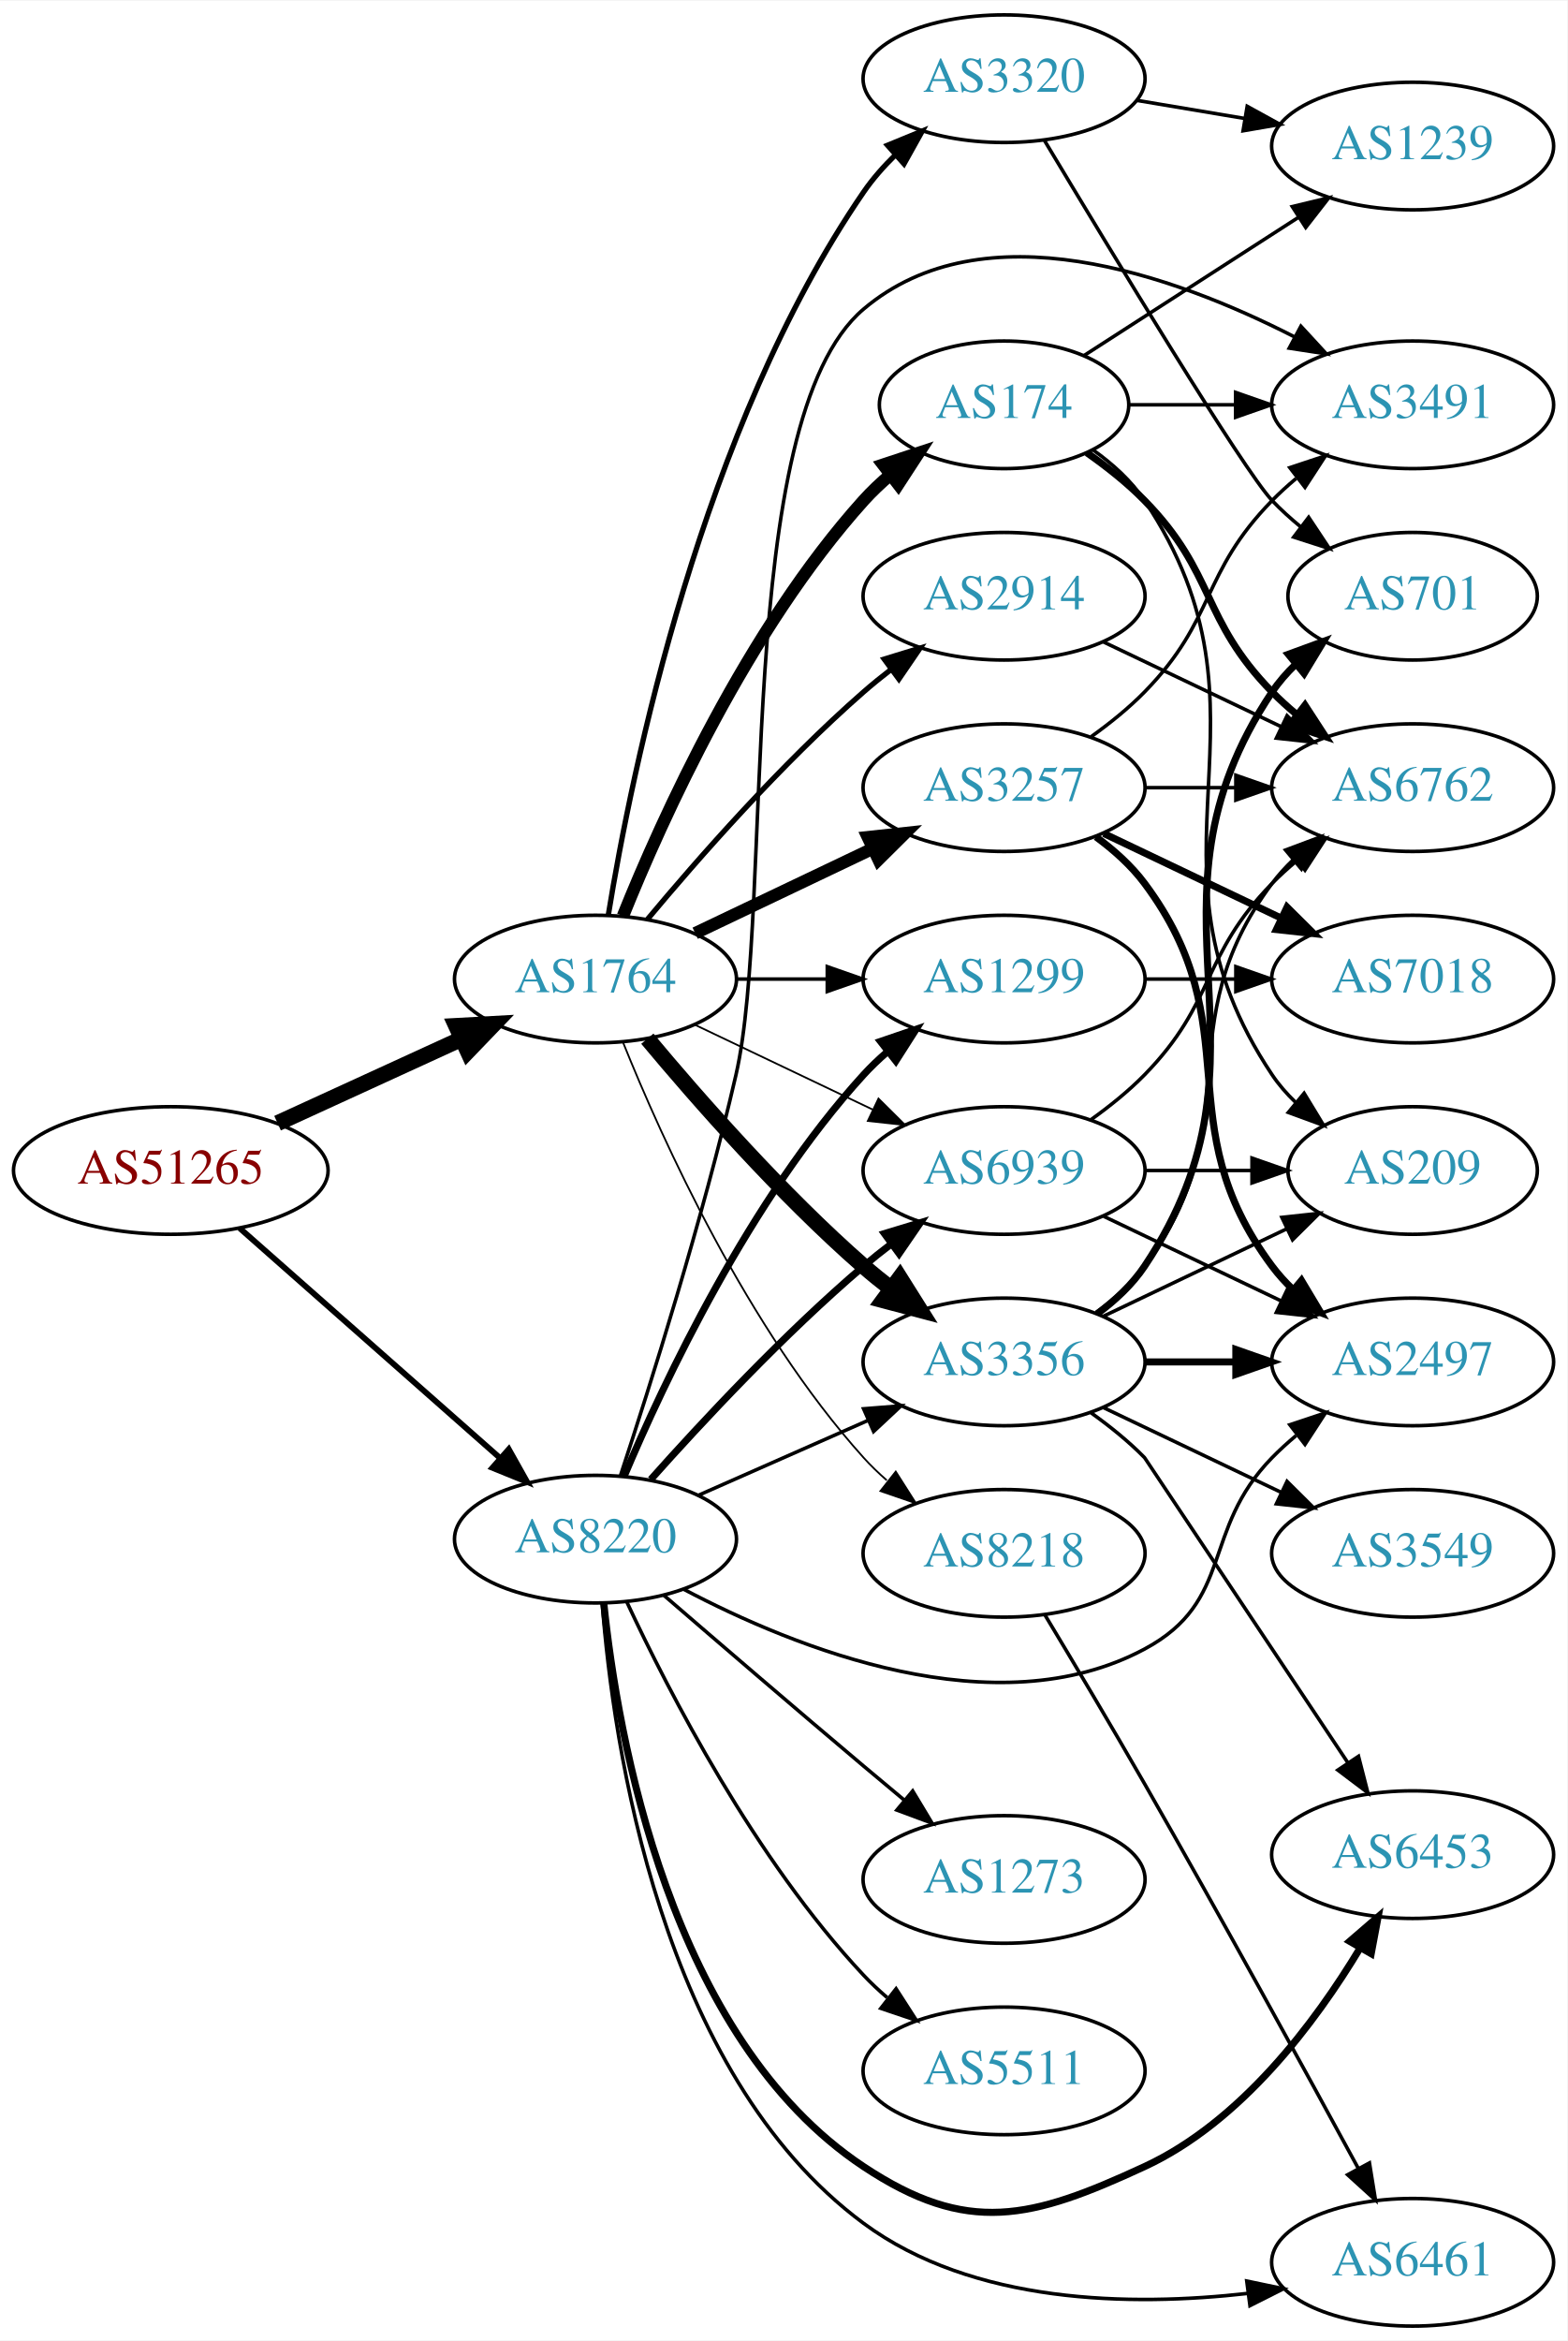
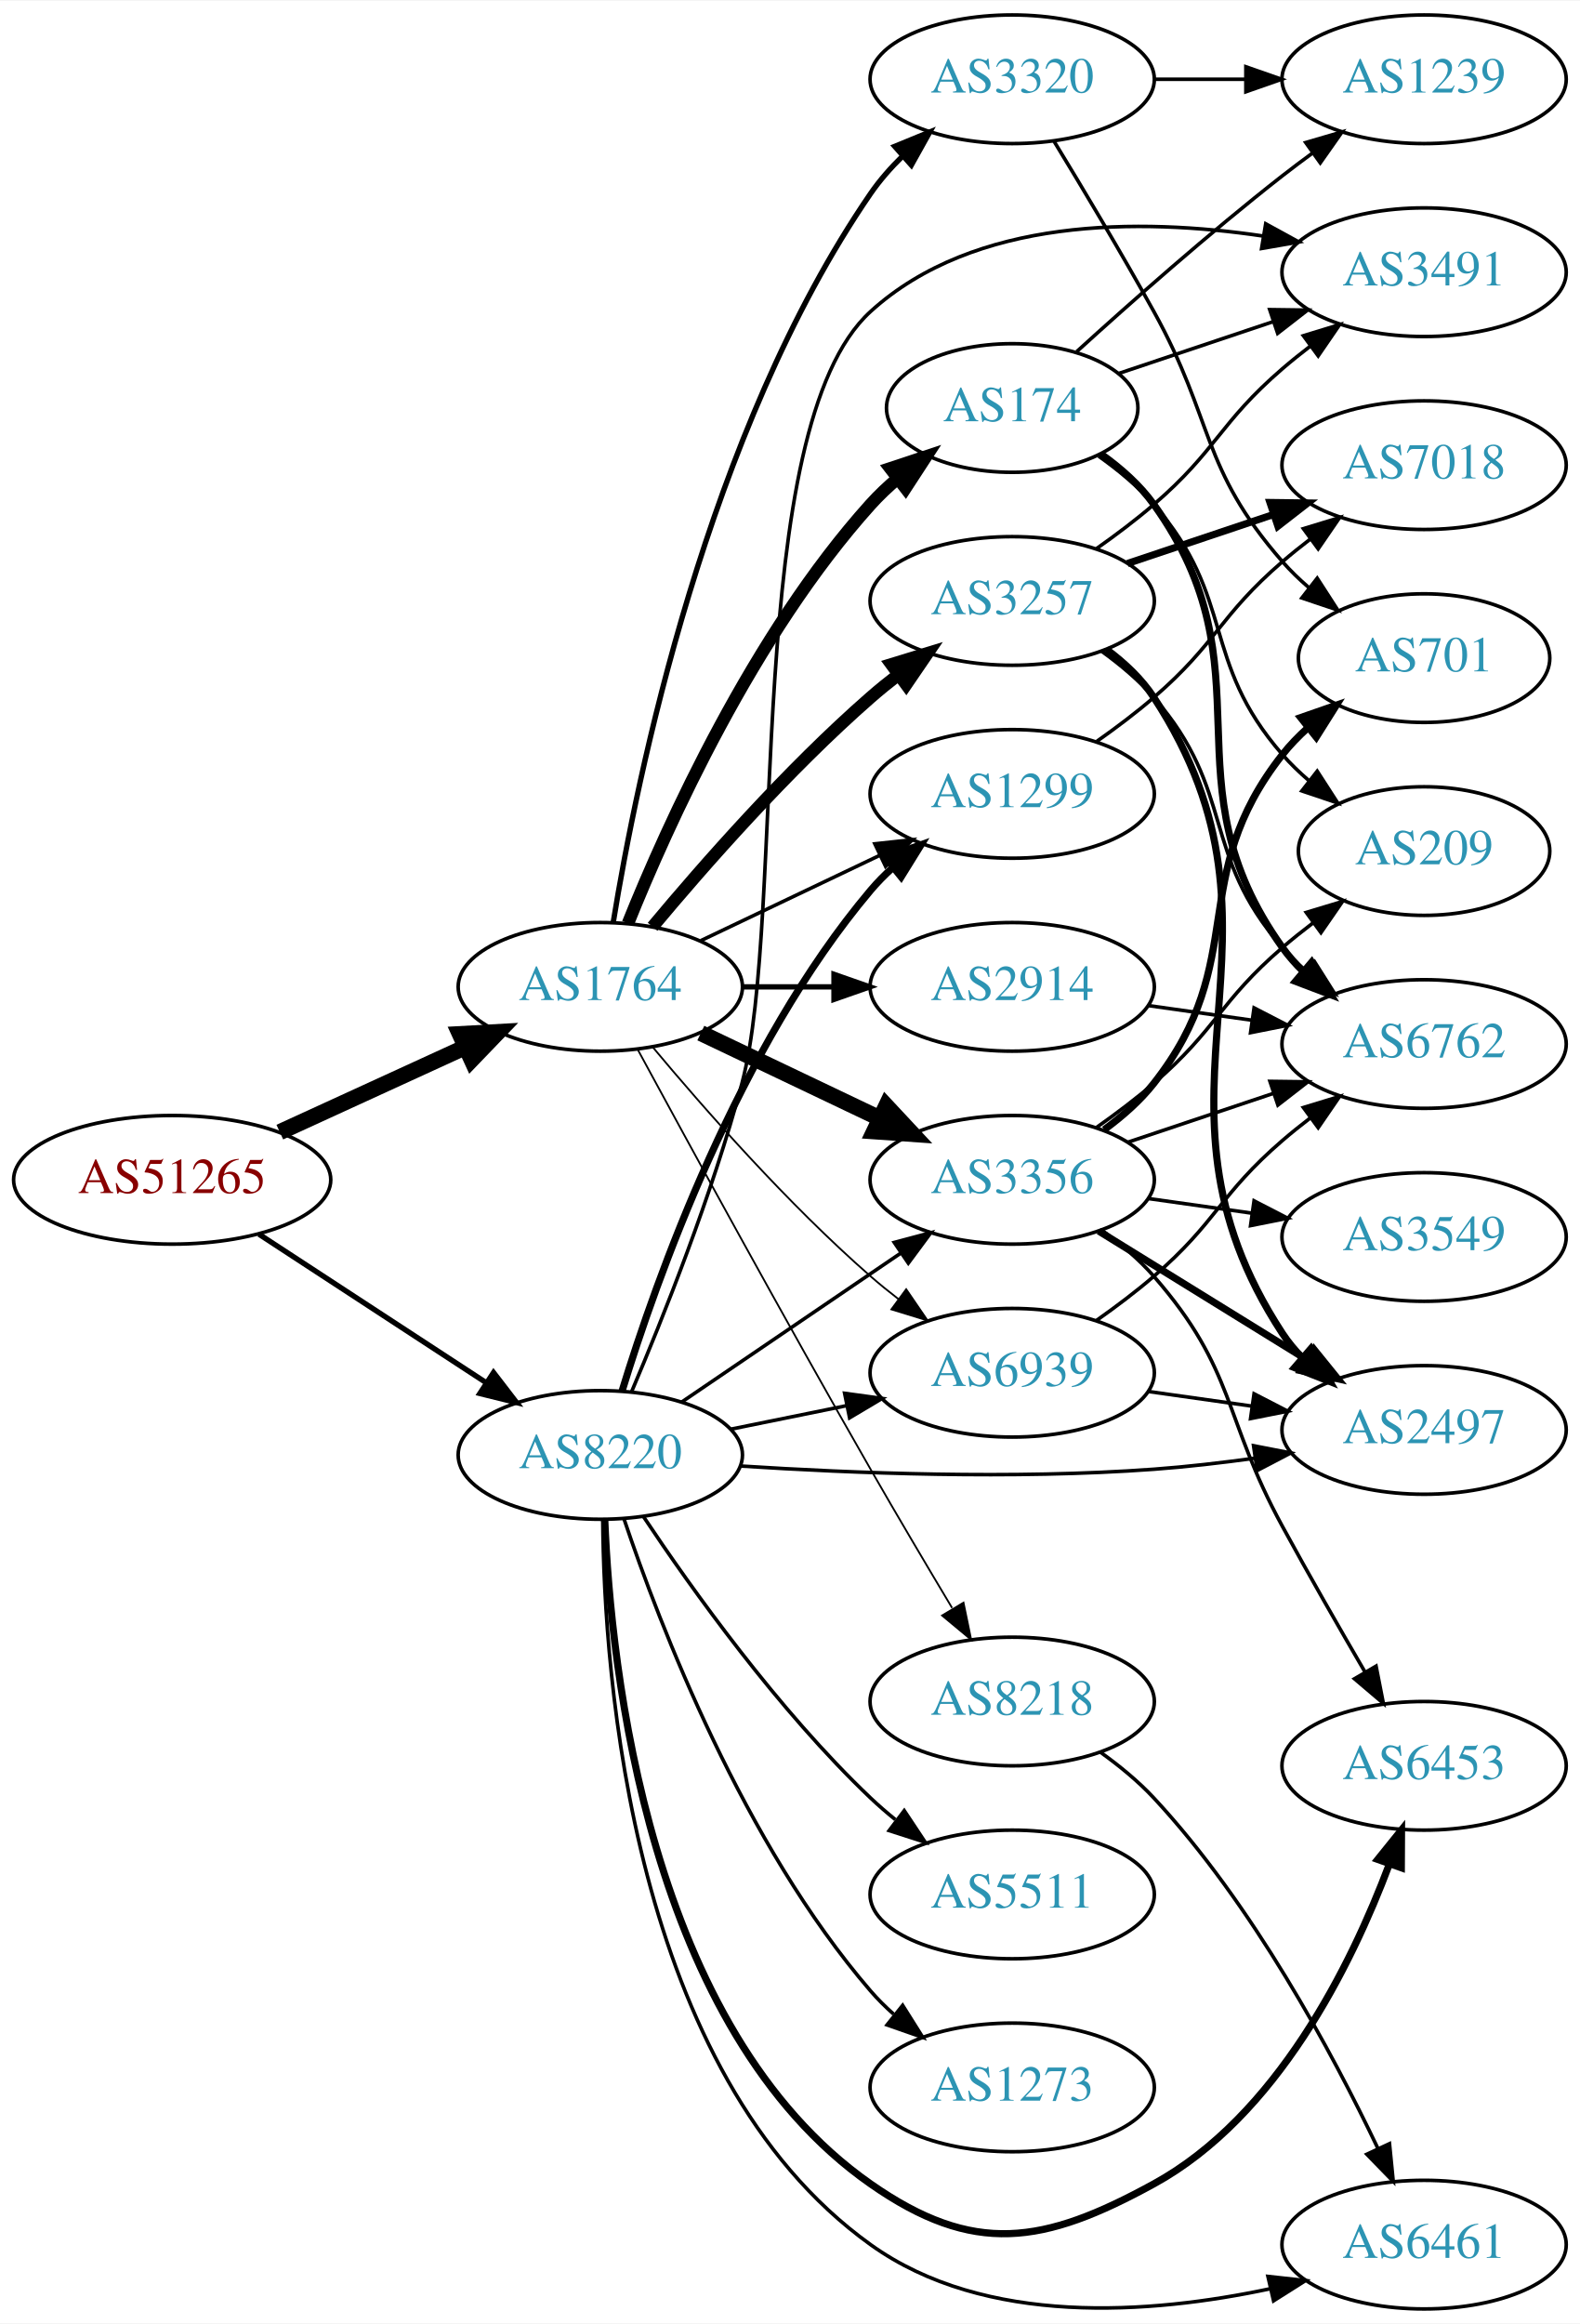
- <svg xmlns="http://www.w3.org/2000/svg" xmlns:xlink="http://www.w3.org/1999/xlink" width="442pt" height="660pt" viewBox="0.00 0.00 442.27 660.00">
-   <g id="graph0" class="graph" transform="scale(1 1) rotate(0) translate(4 656)">
-     <polygon fill="white" stroke="none" points="-4,4 -4,-656 438.271,-656 438.271,4 -4,4" />
+ <svg xmlns="http://www.w3.org/2000/svg" xmlns:xlink="http://www.w3.org/1999/xlink" width="442pt" height="650pt" viewBox="0.00 0.00 442.27 650.03">
+   <g id="graph0" class="graph" transform="scale(1 1) rotate(0) translate(4 646.03)">
+     <polygon fill="white" stroke="none" points="-4,4 -4,-646.03 438.271,-646.03 438.271,4 -4,4" />
    <g id="node1" class="node">
      <g id="a_node1">
        <a xlink:href="/asn/51265" xlink:title="AS51265 ~ Mass Response Service GmbH [AT]">
-           <ellipse fill="#ffffff" stroke="black" cx="44.196" cy="-326" rx="44.393" ry="18" />
-           <text text-anchor="middle" x="44.196" y="-322.3" font-family="Times,serif" font-size="14.00" fill="#880000">AS51265</text>
+           <ellipse fill="#ffffff" stroke="black" cx="44.196" cy="-316.03" rx="44.393" ry="18" />
+           <text text-anchor="middle" x="44.196" y="-312.33" font-family="Times,serif" font-size="14.00" fill="#880000">AS51265</text>
        </a>
      </g>
    </g>
    <g id="node2" class="node">
      <g id="a_node2">
        <a xlink:href="/asn/1764" xlink:title="AS1764 ~ NEXTLAYER-AS [AT]">
-           <ellipse fill="#ffffff" stroke="black" cx="164.039" cy="-380" rx="39.794" ry="18" />
-           <text text-anchor="middle" x="164.039" y="-376.3" font-family="Times,serif" font-size="14.00" fill="#2c94b3">AS1764</text>
+           <ellipse fill="#ffffff" stroke="black" cx="164.039" cy="-370.03" rx="39.794" ry="18" />
+           <text text-anchor="middle" x="164.039" y="-366.33" font-family="Times,serif" font-size="14.00" fill="#2c94b3">AS1764</text>
        </a>
      </g>
    </g>
    <g id="edge1" class="edge">
-       <path fill="none" stroke="black" stroke-width="4.5" d="M74.326,-339.348C89.937,-346.502 109.335,-355.391 126.007,-363.03" />
-       <polygon fill="black" stroke="black" stroke-width="4.5" points="124.727,-366.775 135.459,-367.362 128.008,-359.616 124.727,-366.775" />
+       <path fill="none" stroke="black" stroke-width="4.5" d="M74.326,-329.378C89.937,-336.532 109.335,-345.421 126.007,-353.06" />
+       <polygon fill="black" stroke="black" stroke-width="4.5" points="124.727,-356.805 135.459,-357.392 128.008,-349.646 124.727,-356.805" />
    </g>
    <g id="node3" class="node">
      <g id="a_node3">
        <a xlink:href="/asn/8220" xlink:title="AS8220 ~ COLT [GB]">
-           <ellipse fill="#ffffff" stroke="black" cx="164.039" cy="-222" rx="39.794" ry="18" />
-           <text text-anchor="middle" x="164.039" y="-218.3" font-family="Times,serif" font-size="14.00" fill="#2c94b3">AS8220</text>
+           <ellipse fill="#ffffff" stroke="black" cx="164.039" cy="-239.03" rx="39.794" ry="18" />
+           <text text-anchor="middle" x="164.039" y="-235.33" font-family="Times,serif" font-size="14.00" fill="#2c94b3">AS8220</text>
        </a>
      </g>
    </g>
    <g id="edge2" class="edge">
-       <path fill="none" stroke="black" stroke-width="1.636" d="M63.609,-309.75C83.326,-292.349 114.773,-264.596 137.016,-244.966" />
-       <polygon fill="black" stroke="black" stroke-width="1.636" points="139.573,-247.377 144.755,-238.136 134.941,-242.129 139.573,-247.377" />
+       <path fill="none" stroke="black" stroke-width="1.5" d="M68.478,-300.817C86.708,-288.905 112.229,-272.23 132.163,-259.204" />
+       <polygon fill="black" stroke="black" stroke-width="1.5" points="134.148,-262.089 140.605,-253.689 130.319,-256.229 134.148,-262.089" />
    </g>
    <g id="node4" class="node">
      <g id="a_node4">
-         <a xlink:href="/asn/3356" xlink:title="AS3356 ~ Level 3 Parent, LLC [US]">
-           <ellipse fill="#ffffff" stroke="black" cx="279.332" cy="-272" rx="39.794" ry="18" />
-           <text text-anchor="middle" x="279.332" y="-268.3" font-family="Times,serif" font-size="14.00" fill="#2c94b3">AS3356</text>
+         <a xlink:href="/asn/174" xlink:title="AS174 ~ Cogent Communications [US]">
+           <ellipse fill="#ffffff" stroke="black" cx="279.332" cy="-532.03" rx="35.194" ry="18" />
+           <text text-anchor="middle" x="279.332" y="-528.33" font-family="Times,serif" font-size="14.00" fill="#2c94b3">AS174</text>
        </a>
      </g>
    </g>
    <g id="edge3" class="edge">
-       <path fill="none" stroke="black" stroke-width="4.5" d="M178.669,-363.183C192.951,-346.071 216.498,-319.255 239.685,-299 242.151,-296.846 244.789,-294.706 247.487,-292.628" />
-       <polygon fill="black" stroke="black" stroke-width="4.5" points="249.919,-295.727 255.641,-286.63 245.252,-289.384 249.919,-295.727" />
+       <path fill="none" stroke="black" stroke-width="3.5" d="M171.786,-387.817C182.837,-415.273 206.891,-468.608 239.685,-505.03 242.001,-507.602 244.606,-510.06 247.341,-512.373" />
+       <polygon fill="black" stroke="black" stroke-width="3.5" points="245.207,-515.147 255.264,-518.478 249.479,-509.602 245.207,-515.147" />
    </g>
    <g id="node5" class="node">
      <g id="a_node5">
-         <a xlink:href="/asn/3257" xlink:title="AS3257 ~ GTT [DE]">
-           <ellipse fill="#ffffff" stroke="black" cx="279.332" cy="-434" rx="39.794" ry="18" />
-           <text text-anchor="middle" x="279.332" y="-430.3" font-family="Times,serif" font-size="14.00" fill="#2c94b3">AS3257</text>
+         <a xlink:href="/asn/2914" xlink:title="AS2914 ~ NTT America, Inc. [US]">
+           <ellipse fill="#ffffff" stroke="black" cx="279.332" cy="-370.03" rx="39.794" ry="18" />
+           <text text-anchor="middle" x="279.332" y="-366.33" font-family="Times,serif" font-size="14.00" fill="#2c94b3">AS2914</text>
        </a>
      </g>
    </g>
    <g id="edge4" class="edge">
-       <path fill="none" stroke="black" stroke-width="3.5" d="M192.175,-392.934C207.169,-400.081 225.99,-409.052 242.213,-416.785" />
-       <polygon fill="black" stroke="black" stroke-width="3.5" points="240.884,-420.028 251.417,-421.171 243.895,-413.709 240.884,-420.028" />
+       <path fill="none" stroke="black" stroke-width="1.5" d="M203.711,-370.03C211.914,-370.03 220.678,-370.03 229.21,-370.03" />
+       <polygon fill="black" stroke="black" stroke-width="1.5" points="229.449,-373.53 239.449,-370.03 229.449,-366.53 229.449,-373.53" />
    </g>
    <g id="node6" class="node">
      <g id="a_node6">
-         <a xlink:href="/asn/174" xlink:title="AS174 ~ Cogent Communications [US]">
-           <ellipse fill="#ffffff" stroke="black" cx="279.332" cy="-542" rx="35.194" ry="18" />
-           <text text-anchor="middle" x="279.332" y="-538.3" font-family="Times,serif" font-size="14.00" fill="#2c94b3">AS174</text>
+         <a xlink:href="/asn/3356" xlink:title="AS3356 ~ Level 3 Parent, LLC [US]">
+           <ellipse fill="#ffffff" stroke="black" cx="279.332" cy="-316.03" rx="39.794" ry="18" />
+           <text text-anchor="middle" x="279.332" y="-312.33" font-family="Times,serif" font-size="14.00" fill="#2c94b3">AS3356</text>
        </a>
      </g>
    </g>
    <g id="edge5" class="edge">
-       <path fill="none" stroke="black" stroke-width="3.5" d="M171.786,-397.787C182.837,-425.243 206.891,-478.578 239.685,-515 242.001,-517.572 244.606,-520.03 247.341,-522.343" />
-       <polygon fill="black" stroke="black" stroke-width="3.5" points="245.207,-525.117 255.264,-528.448 249.479,-519.572 245.207,-525.117" />
+       <path fill="none" stroke="black" stroke-width="4.5" d="M192.175,-357.096C207.169,-349.949 225.99,-340.978 242.213,-333.245" />
+       <polygon fill="black" stroke="black" stroke-width="4.5" points="244.084,-336.716 251.417,-328.859 240.695,-329.607 244.084,-336.716" />
    </g>
    <g id="node7" class="node">
      <g id="a_node7">
-         <a xlink:href="/asn/2914" xlink:title="AS2914 ~ NTT America, Inc. [US]">
-           <ellipse fill="#ffffff" stroke="black" cx="279.332" cy="-488" rx="39.794" ry="18" />
-           <text text-anchor="middle" x="279.332" y="-484.3" font-family="Times,serif" font-size="14.00" fill="#2c94b3">AS2914</text>
+         <a xlink:href="/asn/3257" xlink:title="AS3257 ~ GTT [DE]">
+           <ellipse fill="#ffffff" stroke="black" cx="279.332" cy="-478.03" rx="39.794" ry="18" />
+           <text text-anchor="middle" x="279.332" y="-474.33" font-family="Times,serif" font-size="14.00" fill="#2c94b3">AS3257</text>
        </a>
      </g>
    </g>
    <g id="edge6" class="edge">
-       <path fill="none" stroke="black" stroke-width="1.5" d="M178.669,-396.817C192.951,-413.929 216.498,-440.745 239.685,-461 242.151,-463.154 244.789,-465.294 247.487,-467.372" />
-       <polygon fill="black" stroke="black" stroke-width="1.5" points="245.512,-470.264 255.641,-473.37 249.66,-464.625 245.512,-470.264" />
+       <path fill="none" stroke="black" stroke-width="3.5" d="M178.669,-386.847C192.951,-403.959 216.498,-430.775 239.685,-451.03 242.151,-453.184 244.789,-455.324 247.487,-457.402" />
+       <polygon fill="black" stroke="black" stroke-width="3.5" points="245.512,-460.294 255.641,-463.4 249.66,-454.655 245.512,-460.294" />
    </g>
    <g id="node8" class="node">
      <g id="a_node8">
-         <a xlink:href="/asn/3320" xlink:title="AS3320 ~ DTAG [DE]">
-           <ellipse fill="#ffffff" stroke="black" cx="279.332" cy="-634" rx="39.794" ry="18" />
-           <text text-anchor="middle" x="279.332" y="-630.3" font-family="Times,serif" font-size="14.00" fill="#2c94b3">AS3320</text>
+         <a xlink:href="/asn/1299" xlink:title="AS1299 ~ Telia Carrier [EU]">
+           <ellipse fill="#ffffff" stroke="black" cx="279.332" cy="-424.03" rx="39.794" ry="18" />
+           <text text-anchor="middle" x="279.332" y="-420.33" font-family="Times,serif" font-size="14.00" fill="#2c94b3">AS1299</text>
        </a>
      </g>
    </g>
    <g id="edge7" class="edge">
-       <path fill="none" stroke="black" stroke-width="1.5" d="M167.68,-398.196C174.18,-438.15 193.876,-535.298 239.685,-602 242.251,-605.736 245.37,-609.276 248.712,-612.544" />
-       <polygon fill="black" stroke="black" stroke-width="1.5" points="246.452,-615.217 256.255,-619.236 251.098,-609.981 246.452,-615.217" />
+       <path fill="none" stroke="black" d="M192.175,-382.964C207.169,-390.111 225.99,-399.082 242.213,-406.814" />
+       <polygon fill="black" stroke="black" points="240.884,-410.058 251.417,-411.201 243.895,-403.739 240.884,-410.058" />
    </g>
    <g id="node9" class="node">
      <g id="a_node9">
-         <a xlink:href="/asn/1299" xlink:title="AS1299 ~ Telia Carrier [EU]">
-           <ellipse fill="#ffffff" stroke="black" cx="279.332" cy="-380" rx="39.794" ry="18" />
-           <text text-anchor="middle" x="279.332" y="-376.3" font-family="Times,serif" font-size="14.00" fill="#2c94b3">AS1299</text>
+         <a xlink:href="/asn/3320" xlink:title="AS3320 ~ DTAG [DE]">
+           <ellipse fill="#ffffff" stroke="black" cx="279.332" cy="-624.03" rx="39.794" ry="18" />
+           <text text-anchor="middle" x="279.332" y="-620.33" font-family="Times,serif" font-size="14.00" fill="#2c94b3">AS3320</text>
        </a>
      </g>
    </g>
    <g id="edge8" class="edge">
-       <path fill="none" stroke="black" d="M203.711,-380C211.914,-380 220.678,-380 229.21,-380" />
-       <polygon fill="black" stroke="black" points="229.449,-383.5 239.449,-380 229.449,-376.5 229.449,-383.5" />
+       <path fill="none" stroke="black" stroke-width="1.5" d="M167.68,-388.226C174.18,-428.18 193.876,-525.327 239.685,-592.03 242.251,-595.766 245.37,-599.305 248.712,-602.574" />
+       <polygon fill="black" stroke="black" stroke-width="1.5" points="246.452,-605.247 256.255,-609.266 251.098,-600.011 246.452,-605.247" />
    </g>
    <g id="node10" class="node">
      <g id="a_node10">
-         <a xlink:href="/asn/8218" xlink:title="AS8218 ~ legacy Neotelecoms [FR]">
-           <ellipse fill="#ffffff" stroke="black" cx="279.332" cy="-218" rx="39.794" ry="18" />
-           <text text-anchor="middle" x="279.332" y="-214.3" font-family="Times,serif" font-size="14.00" fill="#2c94b3">AS8218</text>
+         <a xlink:href="/asn/6939" xlink:title="AS6939 ~ Hurricane Electric LLC [US]">
+           <ellipse fill="#ffffff" stroke="black" cx="279.332" cy="-262.03" rx="39.794" ry="18" />
+           <text text-anchor="middle" x="279.332" y="-258.33" font-family="Times,serif" font-size="14.00" fill="#2c94b3">AS6939</text>
        </a>
      </g>
    </g>
    <g id="edge9" class="edge">
-       <path fill="none" stroke="black" stroke-width="0.5" d="M171.786,-362.213C182.837,-334.757 206.891,-281.422 239.685,-245 241.688,-242.776 243.906,-240.637 246.239,-238.603" />
-       <polygon fill="black" stroke="black" stroke-width="0.5" points="248.769,-241.065 254.458,-232.127 244.437,-235.567 248.769,-241.065" />
+       <path fill="none" stroke="black" stroke-width="0.5" d="M178.669,-353.213C192.951,-336.1 216.498,-309.285 239.685,-289.03 242.151,-286.876 244.789,-284.736 247.487,-282.658" />
+       <polygon fill="black" stroke="black" stroke-width="0.5" points="249.66,-285.405 255.641,-276.66 245.512,-279.766 249.66,-285.405" />
    </g>
    <g id="node11" class="node">
      <g id="a_node11">
-         <a xlink:href="/asn/6939" xlink:title="AS6939 ~ Hurricane Electric LLC [US]">
-           <ellipse fill="#ffffff" stroke="black" cx="279.332" cy="-326" rx="39.794" ry="18" />
-           <text text-anchor="middle" x="279.332" y="-322.3" font-family="Times,serif" font-size="14.00" fill="#2c94b3">AS6939</text>
+         <a xlink:href="/asn/8218" xlink:title="AS8218 ~ legacy Neotelecoms [FR]">
+           <ellipse fill="#ffffff" stroke="black" cx="279.332" cy="-170.03" rx="39.794" ry="18" />
+           <text text-anchor="middle" x="279.332" y="-166.33" font-family="Times,serif" font-size="14.00" fill="#2c94b3">AS8218</text>
        </a>
      </g>
    </g>
    <g id="edge10" class="edge">
-       <path fill="none" stroke="black" stroke-width="0.5" d="M192.175,-367.066C207.169,-359.919 225.99,-350.948 242.213,-343.215" />
-       <polygon fill="black" stroke="black" stroke-width="0.5" points="243.895,-346.291 251.417,-338.829 240.884,-339.972 243.895,-346.291" />
+       <path fill="none" stroke="black" stroke-width="0.5" d="M174.528,-352.457C188.54,-326.601 215.7,-276.847 239.685,-235.03 247.056,-222.18 255.437,-208.03 262.506,-196.222" />
+       <polygon fill="black" stroke="black" stroke-width="0.5" points="265.701,-197.699 267.849,-187.324 259.7,-194.095 265.701,-197.699" />
+     </g>
+     <g id="edge29" class="edge">
+       <path fill="none" stroke="black" d="M186.883,-253.876C204.28,-265.7 228.827,-282.384 248.11,-295.49" />
+       <polygon fill="black" stroke="black" points="246.317,-298.503 256.555,-301.229 250.251,-292.713 246.317,-298.503" />
    </g>
    <g id="edge30" class="edge">
-       <path fill="none" stroke="black" d="M193.044,-234.36C207.478,-240.73 225.279,-248.586 240.878,-255.47" />
-       <polygon fill="black" stroke="black" points="239.694,-258.774 250.256,-259.609 242.521,-252.37 239.694,-258.774" />
-     </g>
-     <g id="edge32" class="edge">
-       <path fill="none" stroke="black" stroke-width="2" d="M172.097,-239.687C183.396,-266.439 207.581,-317.801 239.685,-353 241.702,-355.211 243.931,-357.341 246.27,-359.369" />
-       <polygon fill="black" stroke="black" stroke-width="2" points="244.475,-362.409 254.502,-365.833 248.799,-356.904 244.475,-362.409" />
+       <path fill="none" stroke="black" stroke-width="2" d="M170.1,-256.83C179.636,-287.978 202.695,-353.218 239.685,-397.03 241.566,-399.258 243.672,-401.389 245.904,-403.406" />
+       <polygon fill="black" stroke="black" stroke-width="2" points="243.853,-406.248 253.833,-409.805 248.249,-400.801 243.853,-406.248" />
    </g>
    <g id="edge35" class="edge">
-       <path fill="none" stroke="black" stroke-width="2" d="M179.634,-238.828C194.103,-255.067 217.287,-279.928 239.685,-299 242.178,-301.122 244.835,-303.241 247.544,-305.305" />
-       <polygon fill="black" stroke="black" stroke-width="2" points="245.58,-308.204 255.718,-311.281 249.712,-302.553 245.58,-308.204" />
+       <path fill="none" stroke="black" d="M200.574,-246.244C210.803,-248.321 222.104,-250.615 232.846,-252.796" />
+       <polygon fill="black" stroke="black" points="232.425,-256.282 242.922,-254.841 233.818,-249.422 232.425,-256.282" />
    </g>
    <g id="node14" class="node">
      <g id="a_node14">
+         <a xlink:href="/asn/2497" xlink:title="AS2497 ~ Internet Initiative Japan Inc. [JP]">
+           <ellipse fill="#ffffff" stroke="black" cx="394.625" cy="-246.03" rx="39.794" ry="18" />
+           <text text-anchor="middle" x="394.625" y="-242.33" font-family="Times,serif" font-size="14.00" fill="#2c94b3">AS2497</text>
+         </a>
+       </g>
+     </g>
+     <g id="edge32" class="edge">
+       <path fill="none" stroke="black" d="M203.362,-235.93C234.537,-233.915 279.65,-232.148 318.978,-235.03 328.188,-235.705 337.987,-236.842 347.352,-238.136" />
+       <polygon fill="black" stroke="black" points="346.893,-241.607 357.294,-239.587 347.904,-234.68 346.893,-241.607" />
+     </g>
+     <g id="node16" class="node">
+       <g id="a_node16">
+         <a xlink:href="/asn/6453" xlink:title="AS6453 ~ TATA COMMUNICATIONS (AMERICA) INC [US]">
+           <ellipse fill="#ffffff" stroke="black" cx="394.625" cy="-152.03" rx="39.794" ry="18" />
+           <text text-anchor="middle" x="394.625" y="-148.33" font-family="Times,serif" font-size="14.00" fill="#2c94b3">AS6453</text>
+         </a>
+       </g>
+     </g>
+     <g id="edge33" class="edge">
+       <path fill="none" stroke="black" stroke-width="2" d="M165.291,-220.841C166.97,-179.449 177.553,-78.456 239.685,-35.03 268.57,-14.841 288.075,-18.09 318.978,-35.03 353.414,-53.907 374.259,-96.172 384.86,-124.392" />
+       <polygon fill="black" stroke="black" stroke-width="2" points="381.659,-125.837 388.309,-134.085 388.254,-123.49 381.659,-125.837" />
+     </g>
+     <g id="node19" class="node">
+       <g id="a_node19">
        <a xlink:href="/asn/3491" xlink:title="AS3491 ~ PCCW Global, Inc. [US]">
-           <ellipse fill="#ffffff" stroke="black" cx="394.625" cy="-542" rx="39.794" ry="18" />
-           <text text-anchor="middle" x="394.625" y="-538.3" font-family="Times,serif" font-size="14.00" fill="#2c94b3">AS3491</text>
-         </a>
-       </g>
-     </g>
-     <g id="edge36" class="edge">
-       <path fill="none" stroke="black" d="M171.121,-240.04C179.406,-265.132 194.28,-312.097 203.685,-353 214.59,-400.425 202.555,-537.546 239.685,-569 273.56,-597.696 327.016,-578.682 361.186,-561.222" />
-       <polygon fill="black" stroke="black" points="363.099,-564.169 370.28,-556.379 359.808,-557.99 363.099,-564.169" />
-     </g>
-     <g id="node15" class="node">
-       <g id="a_node15">
-         <a xlink:href="/asn/2497" xlink:title="AS2497 ~ Internet Initiative Japan Inc. [JP]">
-           <ellipse fill="#ffffff" stroke="black" cx="394.625" cy="-272" rx="39.794" ry="18" />
-           <text text-anchor="middle" x="394.625" y="-268.3" font-family="Times,serif" font-size="14.00" fill="#2c94b3">AS2497</text>
-         </a>
-       </g>
-     </g>
-     <g id="edge29" class="edge">
-       <path fill="none" stroke="black" d="M188.887,-207.892C220.424,-191.241 276.915,-168.488 318.978,-191 344.409,-204.61 334.806,-224.383 354.978,-245 357.071,-247.139 359.354,-249.218 361.731,-251.21" />
-       <polygon fill="black" stroke="black" points="359.974,-254.275 370.031,-257.611 364.249,-248.732 359.974,-254.275" />
-     </g>
-     <g id="node18" class="node">
-       <g id="a_node18">
-         <a xlink:href="/asn/6453" xlink:title="AS6453 ~ TATA COMMUNICATIONS (AMERICA) INC [US]">
-           <ellipse fill="#ffffff" stroke="black" cx="394.625" cy="-133" rx="39.794" ry="18" />
-           <text text-anchor="middle" x="394.625" y="-129.3" font-family="Times,serif" font-size="14.00" fill="#2c94b3">AS6453</text>
-         </a>
-       </g>
-     </g>
-     <g id="edge33" class="edge">
-       <path fill="none" stroke="black" stroke-width="2" d="M166.383,-203.917C170.248,-166.559 184.941,-81.326 239.685,-45 269.05,-25.515 286.999,-30.192 318.978,-45 346.216,-57.613 367.14,-85.605 379.811,-106.654" />
-       <polygon fill="black" stroke="black" stroke-width="2" points="376.865,-108.551 384.888,-115.471 382.931,-105.058 376.865,-108.551" />
+           <ellipse fill="#ffffff" stroke="black" cx="394.625" cy="-570.03" rx="39.794" ry="18" />
+           <text text-anchor="middle" x="394.625" y="-566.33" font-family="Times,serif" font-size="14.00" fill="#2c94b3">AS3491</text>
+         </a>
+       </g>
+     </g>
+     <g id="edge37" class="edge">
+       <path fill="none" stroke="black" d="M172.8,-256.729C181.479,-277.161 195.401,-311.948 203.685,-343.03 216.217,-390.051 203.7,-526.272 239.685,-559.03 268.774,-585.51 315.127,-585.236 349.376,-580.185" />
+       <polygon fill="black" stroke="black" points="350.293,-583.581 359.584,-578.489 349.146,-576.676 350.293,-583.581" />
    </g>
    <g id="node21" class="node">
      <g id="a_node21">
-         <a xlink:href="/asn/5511" xlink:title="AS5511 ~ Orange S.A. [FR]">
-           <ellipse fill="#ffffff" stroke="black" cx="279.332" cy="-72" rx="39.794" ry="18" />
-           <text text-anchor="middle" x="279.332" y="-68.3" font-family="Times,serif" font-size="14.00" fill="#2c94b3">AS5511</text>
+         <a xlink:href="/asn/6461" xlink:title="AS6461 ~ Zayo Bandwidth [US]">
+           <ellipse fill="#ffffff" stroke="black" cx="394.625" cy="-18.03" rx="39.794" ry="18" />
+           <text text-anchor="middle" x="394.625" y="-14.33" font-family="Times,serif" font-size="14.00" fill="#2c94b3">AS6461</text>
        </a>
      </g>
    </g>
    <g id="edge31" class="edge">
-       <path fill="none" stroke="black" d="M172.935,-204.163C184.792,-178.757 209.102,-131.617 239.685,-99 241.732,-96.817 243.983,-94.707 246.337,-92.693" />
-       <polygon fill="black" stroke="black" points="248.862,-95.163 254.595,-86.253 244.557,-89.642 248.862,-95.163" />
+       <path fill="none" stroke="black" d="M164.722,-221.021C165.055,-177.39 172.733,-66.084 239.685,-18.03 271.758,4.99 318.073,1.444 351.514,-5.675" />
+       <polygon fill="black" stroke="black" points="350.918,-9.129 361.449,-7.973 352.496,-2.309 350.918,-9.129" />
    </g>
    <g id="node22" class="node">
      <g id="a_node22">
-         <a xlink:href="/asn/6461" xlink:title="AS6461 ~ Zayo Bandwidth [US]">
-           <ellipse fill="#ffffff" stroke="black" cx="394.625" cy="-18" rx="39.794" ry="18" />
-           <text text-anchor="middle" x="394.625" y="-14.3" font-family="Times,serif" font-size="14.00" fill="#2c94b3">AS6461</text>
+         <a xlink:href="/asn/5511" xlink:title="AS5511 ~ Orange S.A. [FR]">
+           <ellipse fill="#ffffff" stroke="black" cx="279.332" cy="-116.03" rx="39.794" ry="18" />
+           <text text-anchor="middle" x="279.332" y="-112.33" font-family="Times,serif" font-size="14.00" fill="#2c94b3">AS5511</text>
        </a>
      </g>
    </g>
    <g id="edge34" class="edge">
-       <path fill="none" stroke="black" d="M165.942,-203.877C168.978,-164.547 182.194,-71.496 239.685,-29 270.537,-6.195 315.035,-5.46 348.263,-9.24" />
-       <polygon fill="black" stroke="black" points="347.816,-12.711 358.186,-10.539 348.725,-5.77 347.816,-12.711" />
+       <path fill="none" stroke="black" d="M176.081,-221.819C189.573,-201.572 213.82,-167.606 239.685,-143.03 241.855,-140.969 244.193,-138.945 246.607,-136.991" />
+       <polygon fill="black" stroke="black" points="249.112,-139.485 254.974,-130.66 244.888,-133.903 249.112,-139.485" />
    </g>
    <g id="node23" class="node">
      <g id="a_node23">
        <a xlink:href="/asn/1273" xlink:title="AS1273 ~ Vodafone Group PLC [EU]">
-           <ellipse fill="#ffffff" stroke="black" cx="279.332" cy="-126" rx="39.794" ry="18" />
-           <text text-anchor="middle" x="279.332" y="-122.3" font-family="Times,serif" font-size="14.00" fill="#2c94b3">AS1273</text>
-         </a>
-       </g>
-     </g>
-     <g id="edge37" class="edge">
-       <path fill="none" stroke="black" d="M183.37,-206.131C198.435,-193.126 220.365,-174.279 239.685,-158 243.403,-154.867 247.337,-151.58 251.216,-148.353" />
-       <polygon fill="black" stroke="black" points="253.55,-150.964 259.013,-141.887 249.081,-145.576 253.55,-150.964" />
+           <ellipse fill="#ffffff" stroke="black" cx="279.332" cy="-62.03" rx="39.794" ry="18" />
+           <text text-anchor="middle" x="279.332" y="-58.33" font-family="Times,serif" font-size="14.00" fill="#2c94b3">AS1273</text>
+         </a>
+       </g>
+     </g>
+     <g id="edge36" class="edge">
+       <path fill="none" stroke="black" d="M170.644,-221.193C180.711,-191.278 204.172,-130.232 239.685,-89.03 241.639,-86.763 243.823,-84.593 246.131,-82.538" />
+       <polygon fill="black" stroke="black" points="248.667,-84.993 254.307,-76.024 244.305,-79.519 248.667,-84.993" />
    </g>
    <g id="node12" class="node">
      <g id="a_node12">
        <a xlink:href="/asn/6762" xlink:title="AS6762 ~ TELECOM ITALIA SPARKLE S.p.A. [IT]">
-           <ellipse fill="#ffffff" stroke="black" cx="394.625" cy="-434" rx="39.794" ry="18" />
-           <text text-anchor="middle" x="394.625" y="-430.3" font-family="Times,serif" font-size="14.00" fill="#2c94b3">AS6762</text>
-         </a>
-       </g>
-     </g>
-     <g id="edge16" class="edge">
-       <path fill="none" stroke="black" d="M305.262,-285.882C310.338,-289.611 315.256,-294.016 318.978,-299 349.249,-339.542 324.707,-366.458 354.978,-407 356.723,-409.336 358.73,-411.545 360.893,-413.617" />
-       <polygon fill="black" stroke="black" points="358.771,-416.405 368.694,-420.118 363.253,-411.027 358.771,-416.405" />
-     </g>
-     <g id="edge18" class="edge">
-       <path fill="none" stroke="black" stroke-width="2" d="M319.004,-272C327.207,-272 335.971,-272 344.503,-272" />
-       <polygon fill="black" stroke="black" stroke-width="2" points="344.742,-275.5 354.742,-272 344.742,-268.5 344.742,-275.5" />
-     </g>
-     <g id="node16" class="node">
-       <g id="a_node16">
-         <a xlink:href="/asn/3549" xlink:title="AS3549 ~ Level 3 Parent, LLC [US]">
-           <ellipse fill="#ffffff" stroke="black" cx="394.625" cy="-218" rx="39.794" ry="18" />
-           <text text-anchor="middle" x="394.625" y="-214.3" font-family="Times,serif" font-size="14.00" fill="#2c94b3">AS3549</text>
-         </a>
-       </g>
-     </g>
-     <g id="edge15" class="edge">
-       <path fill="none" stroke="black" d="M307.468,-259.066C322.462,-251.919 341.283,-242.948 357.506,-235.215" />
-       <polygon fill="black" stroke="black" points="359.188,-238.291 366.71,-230.829 356.177,-231.972 359.188,-238.291" />
+           <ellipse fill="#ffffff" stroke="black" cx="394.625" cy="-354.03" rx="39.794" ry="18" />
+           <text text-anchor="middle" x="394.625" y="-350.33" font-family="Times,serif" font-size="14.00" fill="#2c94b3">AS6762</text>
+         </a>
+       </g>
+     </g>
+     <g id="edge22" class="edge">
+       <path fill="none" stroke="black" stroke-width="2" d="M304.205,-519.127C309.699,-515.216 315.069,-510.485 318.978,-505.03 352.404,-458.383 321.552,-427.677 354.978,-381.03 356.676,-378.66 358.651,-376.426 360.791,-374.338" />
+       <polygon fill="black" stroke="black" stroke-width="2" points="363.154,-376.924 368.548,-367.805 358.644,-371.57 363.154,-376.924" />
    </g>
    <g id="node17" class="node">
      <g id="a_node17">
-         <a xlink:href="/asn/701" xlink:title="AS701 ~ UUNET [US]">
-           <ellipse fill="#ffffff" stroke="black" cx="394.625" cy="-488" rx="35.194" ry="18" />
-           <text text-anchor="middle" x="394.625" y="-484.3" font-family="Times,serif" font-size="14.00" fill="#2c94b3">AS701</text>
-         </a>
-       </g>
-     </g>
-     <g id="edge17" class="edge">
-       <path fill="none" stroke="black" stroke-width="2" d="M305.651,-285.607C310.707,-289.351 315.518,-293.831 318.978,-299 360.003,-360.294 313.954,-399.706 354.978,-461 356.845,-463.789 359.105,-466.377 361.584,-468.757" />
-       <polygon fill="black" stroke="black" stroke-width="2" points="359.558,-471.622 369.507,-475.266 364.002,-466.214 359.558,-471.622" />
-     </g>
-     <g id="edge19" class="edge">
-       <path fill="none" stroke="black" d="M303.926,-257.611C309.182,-253.853 314.514,-249.563 318.978,-245 319.091,-244.885 354.431,-191.84 376.438,-158.802" />
-       <polygon fill="black" stroke="black" points="379.353,-160.74 381.984,-150.477 373.527,-156.859 379.353,-160.74" />
-     </g>
-     <g id="node19" class="node">
-       <g id="a_node19">
        <a xlink:href="/asn/209" xlink:title="AS209 ~ CenturyLink Communications, LLC [US]">
-           <ellipse fill="#ffffff" stroke="black" cx="394.625" cy="-326" rx="35.194" ry="18" />
-           <text text-anchor="middle" x="394.625" y="-322.3" font-family="Times,serif" font-size="14.00" fill="#2c94b3">AS209</text>
-         </a>
-       </g>
-     </g>
-     <g id="edge20" class="edge">
-       <path fill="none" stroke="black" d="M307.468,-284.934C322.9,-292.29 342.385,-301.577 358.92,-309.459" />
-       <polygon fill="black" stroke="black" points="357.729,-312.768 368.262,-313.911 360.741,-306.449 357.729,-312.768" />
-     </g>
-     <g id="edge11" class="edge">
-       <path fill="none" stroke="black" d="M319.004,-434C327.207,-434 335.971,-434 344.503,-434" />
-       <polygon fill="black" stroke="black" points="344.742,-437.5 354.742,-434 344.742,-430.5 344.742,-437.5" />
-     </g>
-     <g id="node13" class="node">
-       <g id="a_node13">
-         <a xlink:href="/asn/7018" xlink:title="AS7018 ~ AT&amp;T Services, Inc. [US]">
-           <ellipse fill="#ffffff" stroke="black" cx="394.625" cy="-380" rx="39.794" ry="18" />
-           <text text-anchor="middle" x="394.625" y="-376.3" font-family="Times,serif" font-size="14.00" fill="#2c94b3">AS7018</text>
-         </a>
-       </g>
-     </g>
-     <g id="edge12" class="edge">
-       <path fill="none" stroke="black" stroke-width="2" d="M307.468,-421.066C322.462,-413.919 341.283,-404.948 357.506,-397.215" />
-       <polygon fill="black" stroke="black" stroke-width="2" points="359.188,-400.291 366.71,-392.829 356.177,-393.972 359.188,-400.291" />
-     </g>
-     <g id="edge13" class="edge">
-       <path fill="none" stroke="black" d="M303.926,-448.389C309.182,-452.148 314.513,-456.437 318.978,-461 339.151,-481.617 334.806,-494.383 354.978,-515 357.071,-517.139 359.354,-519.218 361.731,-521.21" />
-       <polygon fill="black" stroke="black" points="359.974,-524.275 370.031,-527.611 364.249,-518.732 359.974,-524.275" />
-     </g>
-     <g id="edge14" class="edge">
-       <path fill="none" stroke="black" stroke-width="2" d="M305.262,-420.118C310.338,-416.389 315.256,-411.984 318.978,-407 349.249,-366.458 324.707,-339.542 354.978,-299 356.723,-296.664 358.73,-294.455 360.893,-292.383" />
-       <polygon fill="black" stroke="black" stroke-width="2" points="363.253,-294.973 368.694,-285.882 358.771,-289.595 363.253,-294.973" />
-     </g>
-     <g id="edge21" class="edge">
-       <path fill="none" stroke="black" stroke-width="2" d="M302.714,-528.468C308.356,-524.51 314.17,-519.914 318.978,-515 339.151,-494.383 334.806,-481.617 354.978,-461 357.071,-458.861 359.354,-456.782 361.731,-454.79" />
-       <polygon fill="black" stroke="black" stroke-width="2" points="364.249,-457.268 370.031,-448.389 359.974,-451.725 364.249,-457.268" />
-     </g>
-     <g id="edge22" class="edge">
-       <path fill="none" stroke="black" d="M314.631,-542C324.008,-542 334.358,-542 344.393,-542" />
-       <polygon fill="black" stroke="black" points="344.681,-545.5 354.681,-542 344.681,-538.5 344.681,-545.5" />
-     </g>
-     <g id="edge24" class="edge">
-       <path fill="none" stroke="black" d="M304.449,-529.266C309.938,-525.352 315.245,-520.577 318.978,-515 360.003,-453.706 313.954,-414.294 354.978,-353 356.845,-350.211 359.105,-347.623 361.584,-345.243" />
-       <polygon fill="black" stroke="black" points="364.002,-347.786 369.507,-338.734 359.558,-342.378 364.002,-347.786" />
+           <ellipse fill="#ffffff" stroke="black" cx="394.625" cy="-408.03" rx="35.194" ry="18" />
+           <text text-anchor="middle" x="394.625" y="-404.33" font-family="Times,serif" font-size="14.00" fill="#2c94b3">AS209</text>
+         </a>
+       </g>
+     </g>
+     <g id="edge25" class="edge">
+       <path fill="none" stroke="black" d="M303.504,-518.571C309.011,-514.671 314.563,-510.084 318.978,-505.03 341.993,-478.682 331.963,-461.377 354.978,-435.03 357.186,-432.503 359.678,-430.092 362.306,-427.826" />
+       <polygon fill="black" stroke="black" points="364.709,-430.391 370.453,-421.489 360.411,-424.866 364.709,-430.391" />
+     </g>
+     <g id="edge23" class="edge">
+       <path fill="none" stroke="black" d="M309.213,-541.717C322.317,-546.112 338.054,-551.391 352.371,-556.193" />
+       <polygon fill="black" stroke="black" points="351.412,-559.563 362.006,-559.425 353.638,-552.926 351.412,-559.563" />
    </g>
    <g id="node20" class="node">
      <g id="a_node20">
        <a xlink:href="/asn/1239" xlink:title="AS1239 ~ Sprint [US]">
-           <ellipse fill="#ffffff" stroke="black" cx="394.625" cy="-615" rx="39.794" ry="18" />
-           <text text-anchor="middle" x="394.625" y="-611.3" font-family="Times,serif" font-size="14.00" fill="#2c94b3">AS1239</text>
-         </a>
-       </g>
-     </g>
-     <g id="edge23" class="edge">
-       <path fill="none" stroke="black" d="M301.908,-555.903C319.056,-566.952 343.272,-582.555 362.516,-594.955" />
-       <polygon fill="black" stroke="black" points="360.662,-597.924 370.964,-600.399 364.454,-592.04 360.662,-597.924" />
-     </g>
-     <g id="edge25" class="edge">
-       <path fill="none" stroke="black" d="M307.468,-475.066C322.462,-467.919 341.283,-458.948 357.506,-451.215" />
-       <polygon fill="black" stroke="black" points="359.188,-454.291 366.71,-446.829 356.177,-447.972 359.188,-454.291" />
+           <ellipse fill="#ffffff" stroke="black" cx="394.625" cy="-624.03" rx="39.794" ry="18" />
+           <text text-anchor="middle" x="394.625" y="-620.33" font-family="Times,serif" font-size="14.00" fill="#2c94b3">AS1239</text>
+         </a>
+       </g>
+     </g>
+     <g id="edge24" class="edge">
+       <path fill="none" stroke="black" d="M297.383,-547.803C312.233,-561.313 334.529,-581.057 354.978,-597.03 357.705,-599.16 360.586,-601.323 363.495,-603.45" />
+       <polygon fill="black" stroke="black" points="361.494,-606.322 371.664,-609.292 365.565,-600.628 361.494,-606.322" />
+     </g>
+     <g id="edge28" class="edge">
+       <path fill="none" stroke="black" d="M317.428,-364.791C326.72,-363.479 336.811,-362.053 346.518,-360.683" />
+       <polygon fill="black" stroke="black" points="347.033,-364.145 356.445,-359.281 346.054,-357.214 347.033,-364.145" />
+     </g>
+     <g id="edge11" class="edge">
+       <path fill="none" stroke="black" d="M311.589,-326.514C324.238,-330.757 339.017,-335.714 352.518,-340.242" />
+       <polygon fill="black" stroke="black" points="351.482,-343.586 362.076,-343.448 353.708,-336.95 351.482,-343.586" />
+     </g>
+     <g id="node13" class="node">
+       <g id="a_node13">
+         <a xlink:href="/asn/3549" xlink:title="AS3549 ~ Level 3 Parent, LLC [US]">
+           <ellipse fill="#ffffff" stroke="black" cx="394.625" cy="-300.03" rx="39.794" ry="18" />
+           <text text-anchor="middle" x="394.625" y="-296.33" font-family="Times,serif" font-size="14.00" fill="#2c94b3">AS3549</text>
+         </a>
+       </g>
+     </g>
+     <g id="edge12" class="edge">
+       <path fill="none" stroke="black" d="M317.428,-310.791C326.72,-309.479 336.811,-308.053 346.518,-306.683" />
+       <polygon fill="black" stroke="black" points="347.033,-310.145 356.445,-305.281 346.054,-303.214 347.033,-310.145" />
+     </g>
+     <g id="edge13" class="edge">
+       <path fill="none" stroke="black" stroke-width="2" d="M303.532,-301.695C320.333,-291.315 343.25,-277.155 361.766,-265.714" />
+       <polygon fill="black" stroke="black" stroke-width="2" points="363.788,-268.579 370.456,-260.345 360.109,-262.624 363.788,-268.579" />
+     </g>
+     <g id="node15" class="node">
+       <g id="a_node15">
+         <a xlink:href="/asn/701" xlink:title="AS701 ~ UUNET [US]">
+           <ellipse fill="#ffffff" stroke="black" cx="394.625" cy="-462.03" rx="35.194" ry="18" />
+           <text text-anchor="middle" x="394.625" y="-458.33" font-family="Times,serif" font-size="14.00" fill="#2c94b3">AS701</text>
+         </a>
+       </g>
+     </g>
+     <g id="edge14" class="edge">
+       <path fill="none" stroke="black" stroke-width="2" d="M305.075,-330.055C310.161,-333.778 315.13,-338.143 318.978,-343.03 346.14,-377.528 327.816,-400.532 354.978,-435.03 357.054,-437.666 359.456,-440.151 362.027,-442.465" />
+       <polygon fill="black" stroke="black" stroke-width="2" points="360.082,-445.39 370.087,-448.874 364.439,-439.911 360.082,-445.39" />
+     </g>
+     <g id="edge15" class="edge">
+       <path fill="none" stroke="black" d="M304.31,-301.996C309.55,-298.223 314.778,-293.838 318.978,-289.03 341.993,-262.682 338.233,-249.747 354.978,-219.03 362.353,-205.501 370.882,-190.638 378.048,-178.357" />
+       <polygon fill="black" stroke="black" points="381.183,-179.929 383.22,-169.532 375.144,-176.39 381.183,-179.929" />
+     </g>
+     <g id="edge16" class="edge">
+       <path fill="none" stroke="black" d="M302.98,-330.708C308.383,-334.517 314.017,-338.756 318.978,-343.03 336.604,-358.214 337.352,-365.846 354.978,-381.03 357.664,-383.344 360.547,-385.647 363.484,-387.878" />
+       <polygon fill="black" stroke="black" points="361.64,-390.865 371.784,-393.92 365.759,-385.205 361.64,-390.865" />
+     </g>
+     <g id="edge18" class="edge">
+       <path fill="none" stroke="black" d="M304.31,-463.996C309.55,-460.223 314.778,-455.838 318.978,-451.03 341.993,-424.682 331.963,-407.377 354.978,-381.03 356.947,-378.776 359.141,-376.615 361.457,-374.567" />
+       <polygon fill="black" stroke="black" points="363.992,-377.024 369.646,-368.064 359.639,-371.542 363.992,-377.024" />
+     </g>
+     <g id="edge19" class="edge">
+       <path fill="none" stroke="black" stroke-width="2" d="M305.724,-464.472C310.776,-460.725 315.568,-456.232 318.978,-451.03 363.229,-383.529 310.727,-340.531 354.978,-273.03 356.577,-270.591 358.479,-268.309 360.569,-266.186" />
+       <polygon fill="black" stroke="black" stroke-width="2" points="362.937,-268.765 368.232,-259.588 358.37,-263.46 362.937,-268.765" />
+     </g>
+     <g id="node18" class="node">
+       <g id="a_node18">
+         <a xlink:href="/asn/7018" xlink:title="AS7018 ~ AT&amp;T Services, Inc. [US]">
+           <ellipse fill="#ffffff" stroke="black" cx="394.625" cy="-516.03" rx="39.794" ry="18" />
+           <text text-anchor="middle" x="394.625" y="-512.33" font-family="Times,serif" font-size="14.00" fill="#2c94b3">AS7018</text>
+         </a>
+       </g>
+     </g>
+     <g id="edge17" class="edge">
+       <path fill="none" stroke="black" stroke-width="2" d="M311.589,-488.514C324.238,-492.757 339.017,-497.714 352.518,-502.242" />
+       <polygon fill="black" stroke="black" stroke-width="2" points="351.482,-505.586 362.076,-505.448 353.708,-498.95 351.482,-505.586" />
+     </g>
+     <g id="edge20" class="edge">
+       <path fill="none" stroke="black" d="M302.98,-492.708C308.383,-496.517 314.017,-500.756 318.978,-505.03 336.604,-520.214 337.352,-527.846 354.978,-543.03 357.458,-545.167 360.107,-547.295 362.811,-549.365" />
+       <polygon fill="black" stroke="black" points="360.842,-552.261 370.976,-555.352 364.981,-546.616 360.842,-552.261" />
+     </g>
+     <g id="edge21" class="edge">
+       <path fill="none" stroke="black" d="M302.98,-438.708C308.383,-442.517 314.017,-446.756 318.978,-451.03 336.604,-466.214 337.352,-473.846 354.978,-489.03 357.458,-491.167 360.107,-493.295 362.811,-495.365" />
+       <polygon fill="black" stroke="black" points="360.842,-498.261 370.976,-501.352 364.981,-492.616 360.842,-498.261" />
+     </g>
+     <g id="edge26" class="edge">
+       <path fill="none" stroke="black" d="M290.958,-606.817C298.89,-593.811 309.883,-575.454 318.978,-559.03 335.926,-528.425 331.963,-515.377 354.978,-489.03 357.186,-486.503 359.678,-484.092 362.306,-481.826" />
+       <polygon fill="black" stroke="black" points="364.709,-484.391 370.453,-475.489 360.411,-478.866 364.709,-484.391" />
    </g>
    <g id="edge27" class="edge">
-       <path fill="none" stroke="black" d="M290.772,-616.512C309.349,-585.526 346.95,-523.436 354.978,-515 357.422,-512.432 360.145,-509.96 362.983,-507.625" />
-       <polygon fill="black" stroke="black" points="365.289,-510.269 371.149,-501.442 361.063,-504.688 365.289,-510.269" />
-     </g>
-     <g id="edge26" class="edge">
-       <path fill="none" stroke="black" d="M316.802,-627.884C326.505,-626.256 337.116,-624.477 347.271,-622.774" />
-       <polygon fill="black" stroke="black" points="347.939,-626.211 357.223,-621.105 346.781,-619.307 347.939,-626.211" />
-     </g>
-     <g id="edge28" class="edge">
-       <path fill="none" stroke="black" d="M319.004,-380C327.207,-380 335.971,-380 344.503,-380" />
-       <polygon fill="black" stroke="black" points="344.742,-383.5 354.742,-380 344.742,-376.5 344.742,-383.5" />
+       <path fill="none" stroke="black" d="M319.004,-624.03C327.207,-624.03 335.971,-624.03 344.503,-624.03" />
+       <polygon fill="black" stroke="black" points="344.742,-627.53 354.742,-624.03 344.742,-620.53 344.742,-627.53" />
    </g>
    <g id="edge38" class="edge">
-       <path fill="none" stroke="black" d="M290.814,-200.706C298.673,-187.659 309.637,-169.285 318.978,-153 340.433,-115.593 364.429,-71.836 379.282,-44.514" />
-       <polygon fill="black" stroke="black" points="382.441,-46.032 384.136,-35.573 376.289,-42.692 382.441,-46.032" />
+       <path fill="none" stroke="black" d="M302.98,-276.708C308.383,-280.517 314.017,-284.756 318.978,-289.03 336.604,-304.214 337.352,-311.846 354.978,-327.03 357.458,-329.167 360.107,-331.295 362.811,-333.365" />
+       <polygon fill="black" stroke="black" points="360.842,-336.261 370.976,-339.352 364.981,-330.616 360.842,-336.261" />
    </g>
    <g id="edge39" class="edge">
-       <path fill="none" stroke="black" d="M303.926,-340.389C309.182,-344.148 314.513,-348.437 318.978,-353 339.151,-373.617 334.806,-386.383 354.978,-407 357.071,-409.139 359.354,-411.218 361.731,-413.21" />
-       <polygon fill="black" stroke="black" points="359.974,-416.275 370.031,-419.611 364.249,-410.732 359.974,-416.275" />
+       <path fill="none" stroke="black" d="M317.428,-256.791C326.72,-255.479 336.811,-254.053 346.518,-252.683" />
+       <polygon fill="black" stroke="black" points="347.033,-256.145 356.445,-251.281 346.054,-249.214 347.033,-256.145" />
    </g>
    <g id="edge40" class="edge">
-       <path fill="none" stroke="black" d="M307.468,-313.066C322.462,-305.919 341.283,-296.948 357.506,-289.215" />
-       <polygon fill="black" stroke="black" points="359.188,-292.291 366.71,-284.829 356.177,-285.972 359.188,-292.291" />
-     </g>
-     <g id="edge41" class="edge">
-       <path fill="none" stroke="black" d="M319.004,-326C328.709,-326 339.2,-326 349.163,-326" />
-       <polygon fill="black" stroke="black" points="349.299,-329.5 359.299,-326 349.299,-322.5 349.299,-329.5" />
+       <path fill="none" stroke="black" d="M304.092,-155.799C309.341,-152.034 314.628,-147.703 318.978,-143.03 346.589,-113.372 368.892,-71.84 381.707,-44.935" />
+       <polygon fill="black" stroke="black" points="384.943,-46.277 385.991,-35.734 378.597,-43.322 384.943,-46.277" />
    </g>
  </g>
</svg>
